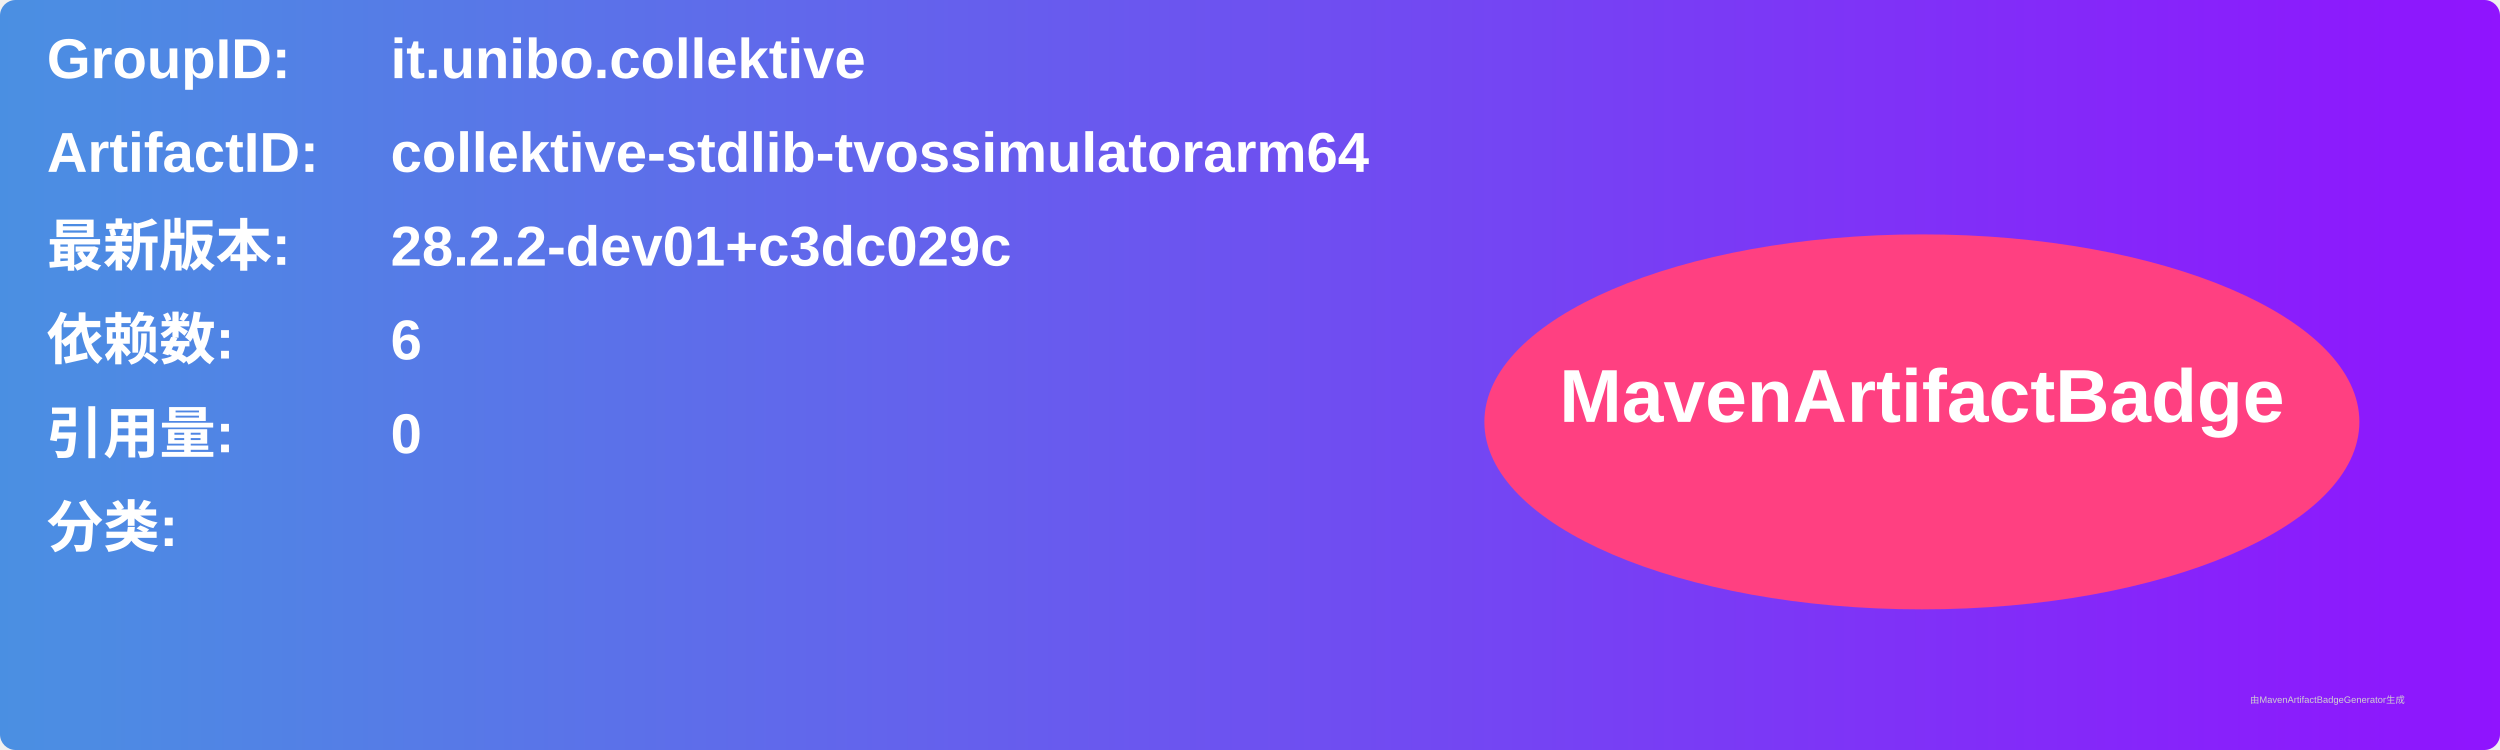
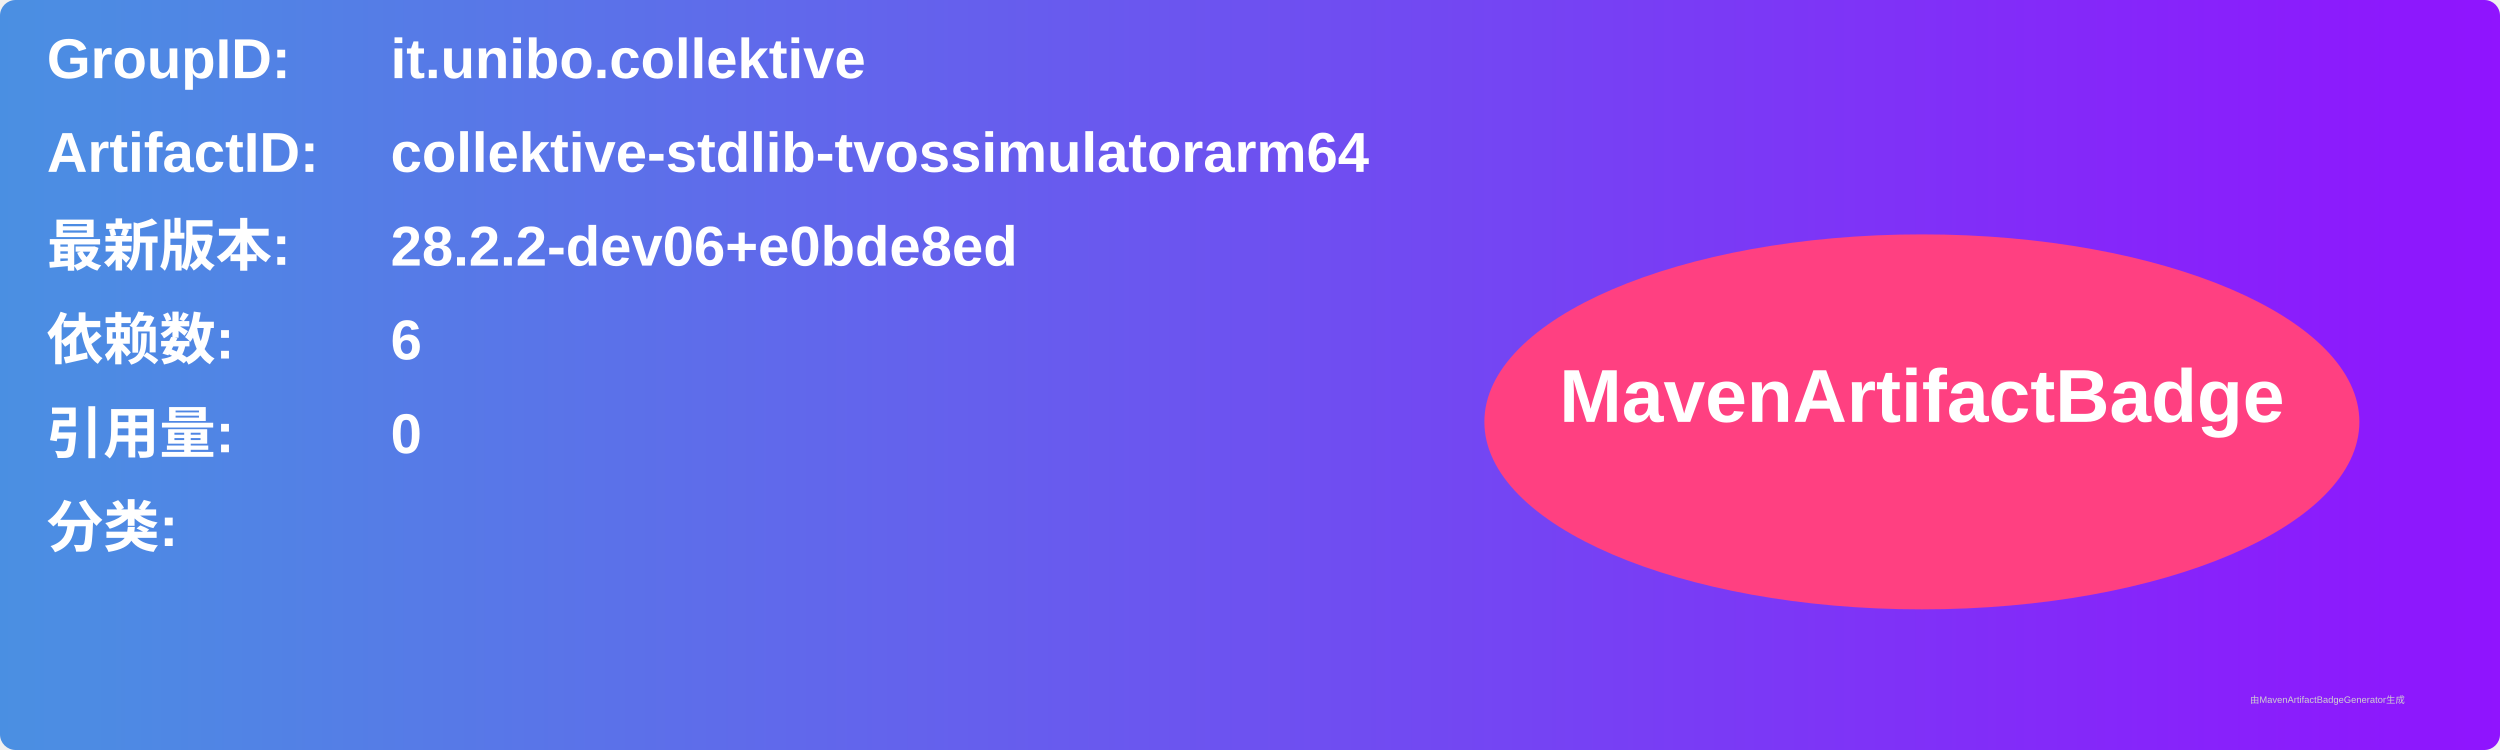
<svg xmlns="http://www.w3.org/2000/svg" width="800" height="240" viewBox="0 0 800 240">
  <linearGradient id="grad" x1="0%" y1="0%" x2="100%" y2="0%">
    <stop offset="0%" stop-color="#4a90e2" />
    <stop offset="100%" stop-color="#9013fe" />
  </linearGradient>
  <rect width="100%" height="100%" rx="5" ry="5" fill="url(#grad)" />
  <g transform="translate(15, 15)">
    <text x="0" y="10" font-family="Arial" font-size="18" fill="white" font-weight="bold" width="260">GroupID:</text>
    <text x="110" y="10" font-family="Arial" font-size="18" fill="white" font-weight="bold" width="460">it.unibo.collektive</text>
    <text x="0" y="40" font-family="Arial" font-size="18" fill="white" font-weight="bold" width="260">ArtifactID:</text>
    <text x="110" y="40" font-family="Arial" font-size="18" fill="white" font-weight="bold" width="460">collektive-stdlib-tvossimulatorarm64</text>
    <text x="0" y="70" font-family="Arial" font-size="18" fill="white" font-weight="bold">最新版本:</text>
    <text x="110" y="70" font-family="Arial" font-size="18" fill="white" font-weight="bold">
-       <tspan font-weight="bold">28.2.2-dev01+c3dc029c</tspan>
+       <tspan font-weight="bold">28.2.2-dev06+e0bde8ed</tspan>
    </text>
    <text x="0" y="100" font-family="Arial" font-size="18" fill="white" font-weight="bold">依赖数: </text>
    <text x="110" y="100" font-family="Arial" font-size="18" fill="white">
      <tspan font-weight="bold">6</tspan>
    </text>
    <text x="0" y="130" font-family="Arial" font-size="18" fill="white" font-weight="bold">引用量: </text>
    <text x="110" y="130" font-family="Arial" font-size="18" fill="white">
      <tspan font-weight="bold">0</tspan>
    </text>
    <text x="0" y="160" font-family="Arial" font-size="18" fill="white" font-weight="bold">分类:</text>
    <text x="10" y="190" font-family="Arial" font-size="10" fill="white">
      <tspan font-weight="bold" />
    </text>
    <ellipse cx="600" cy="120" rx="140" ry="60" fill="#ff4081" />
    <text x="600" y="120" text-anchor="middle" font-family="Arial" font-size="24" fill="white" font-weight="bold">MavenArtifactBadge</text>
  </g>
  <text x="720" y="225" font-family="Arial" font-size="3" fill="#d0d0d0">由MavenArtifactBadgeGenerator生成</text>
</svg>
